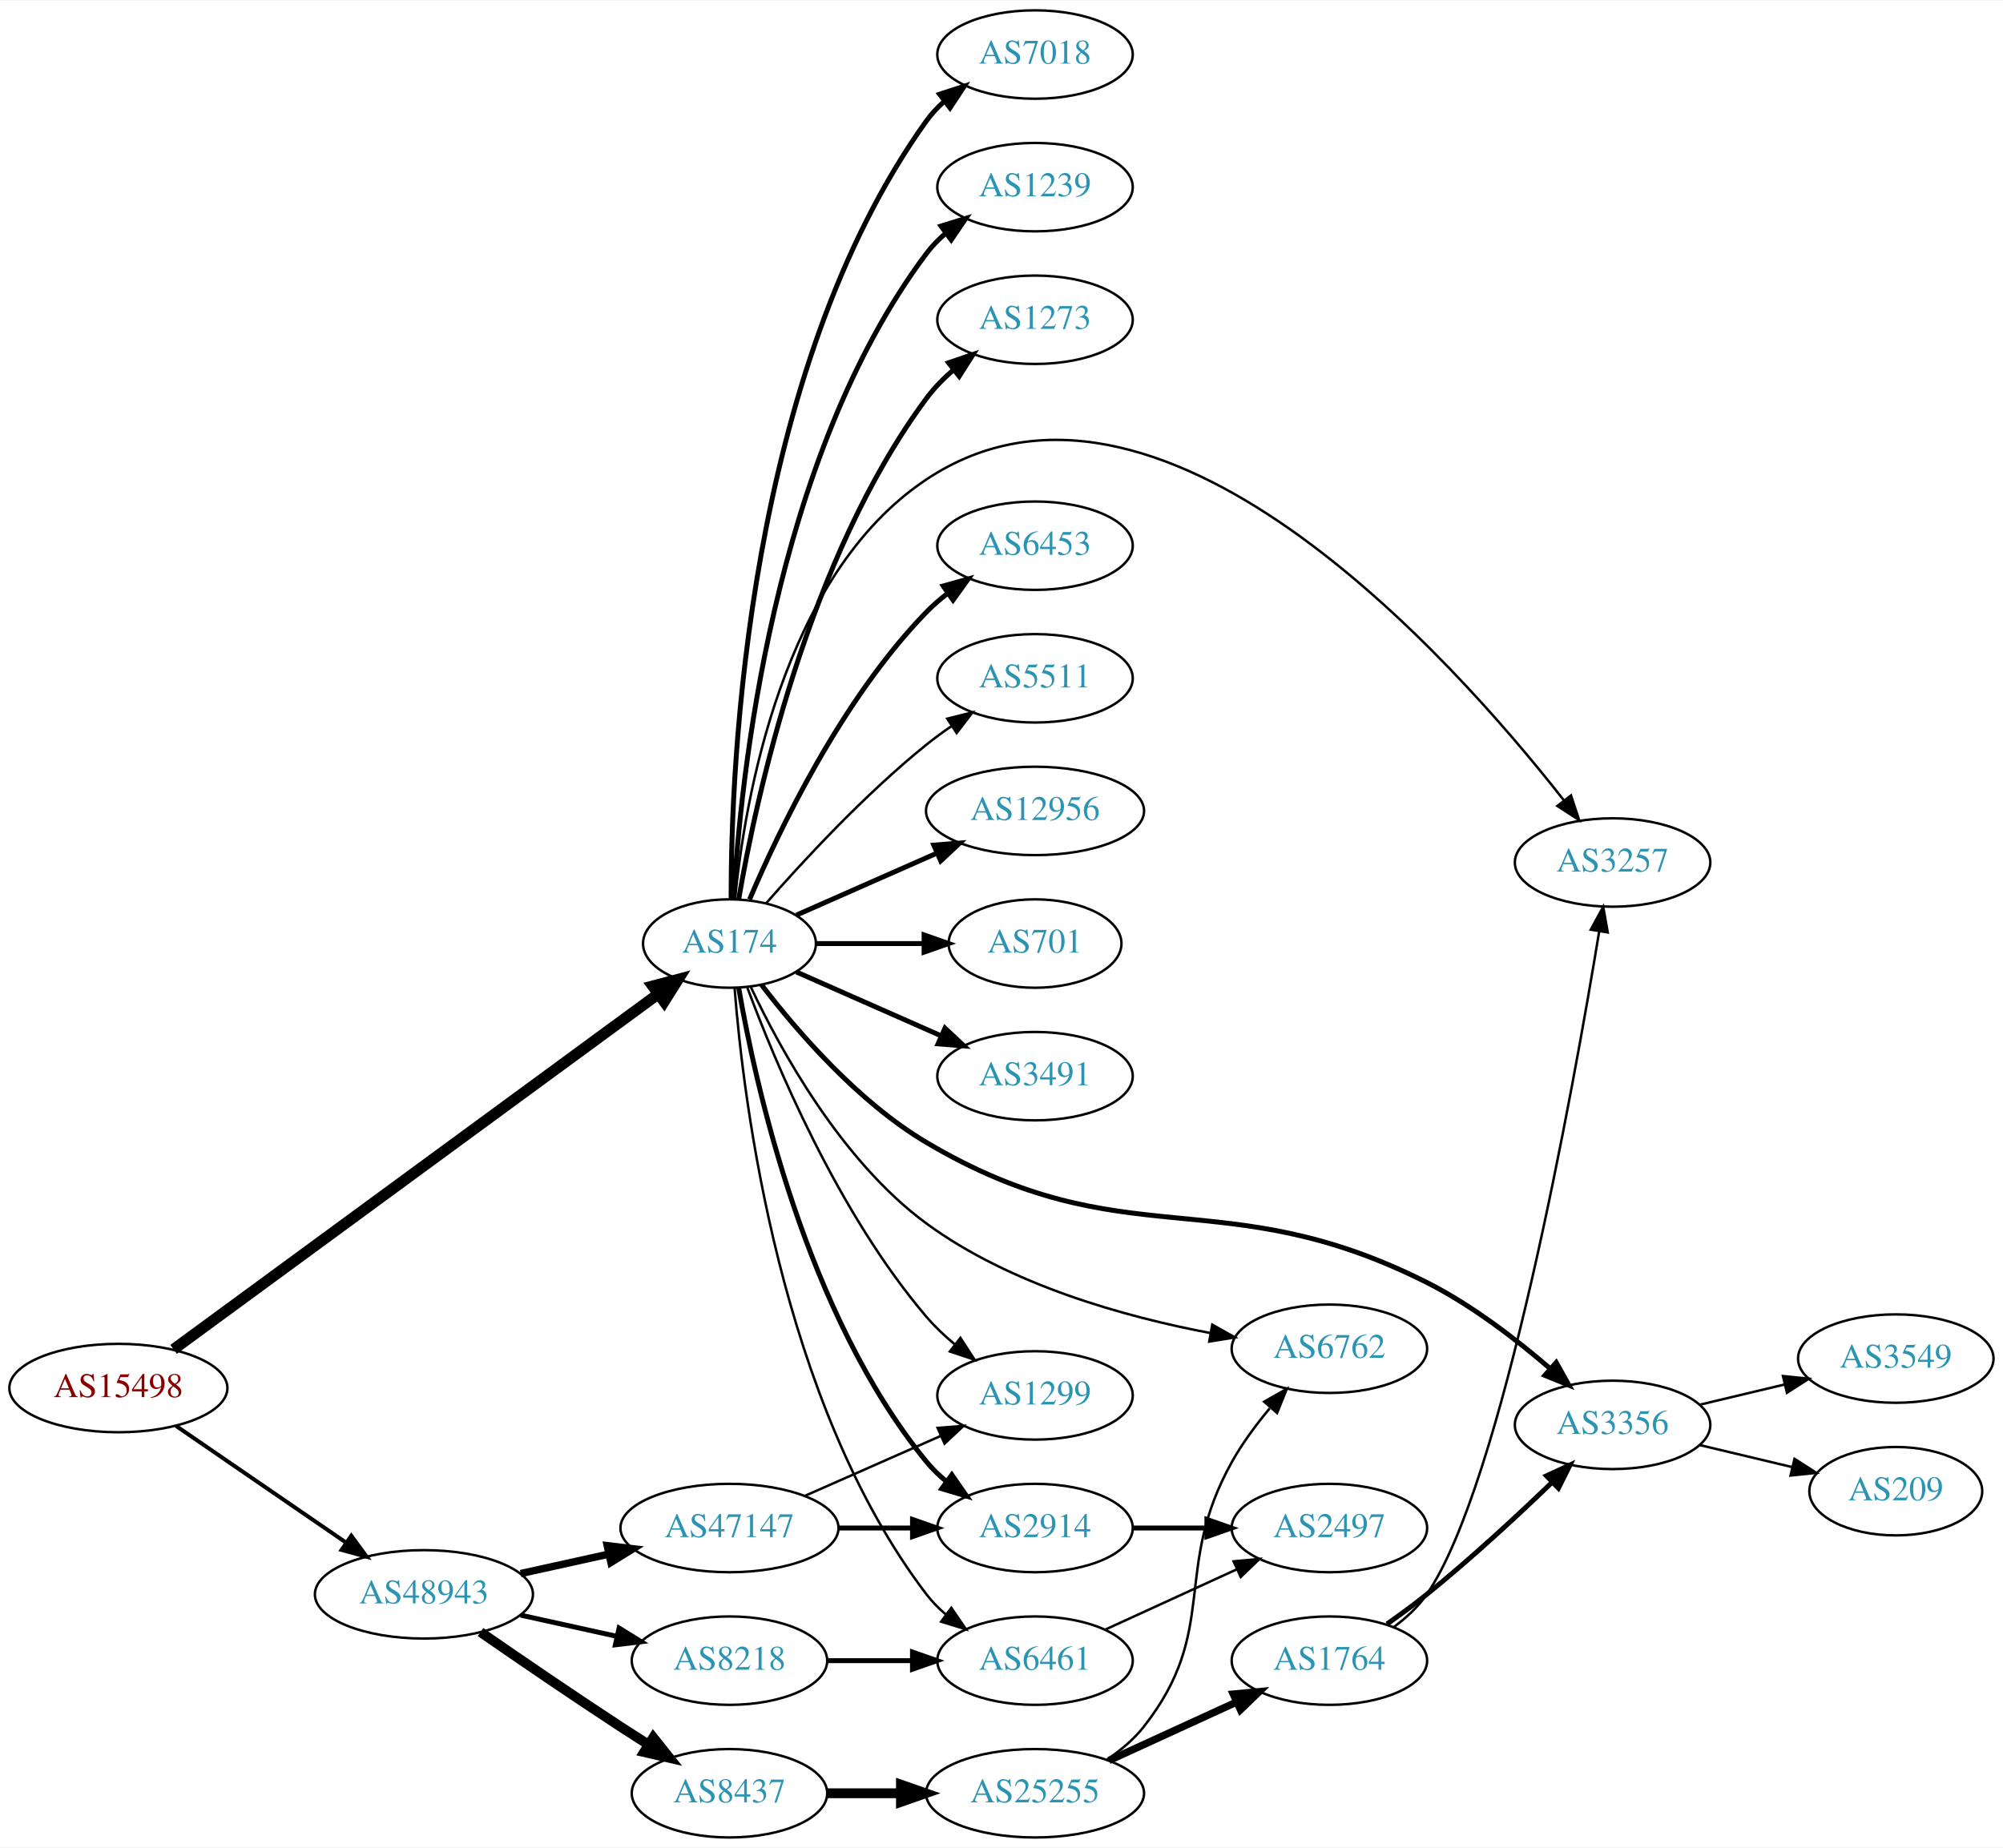
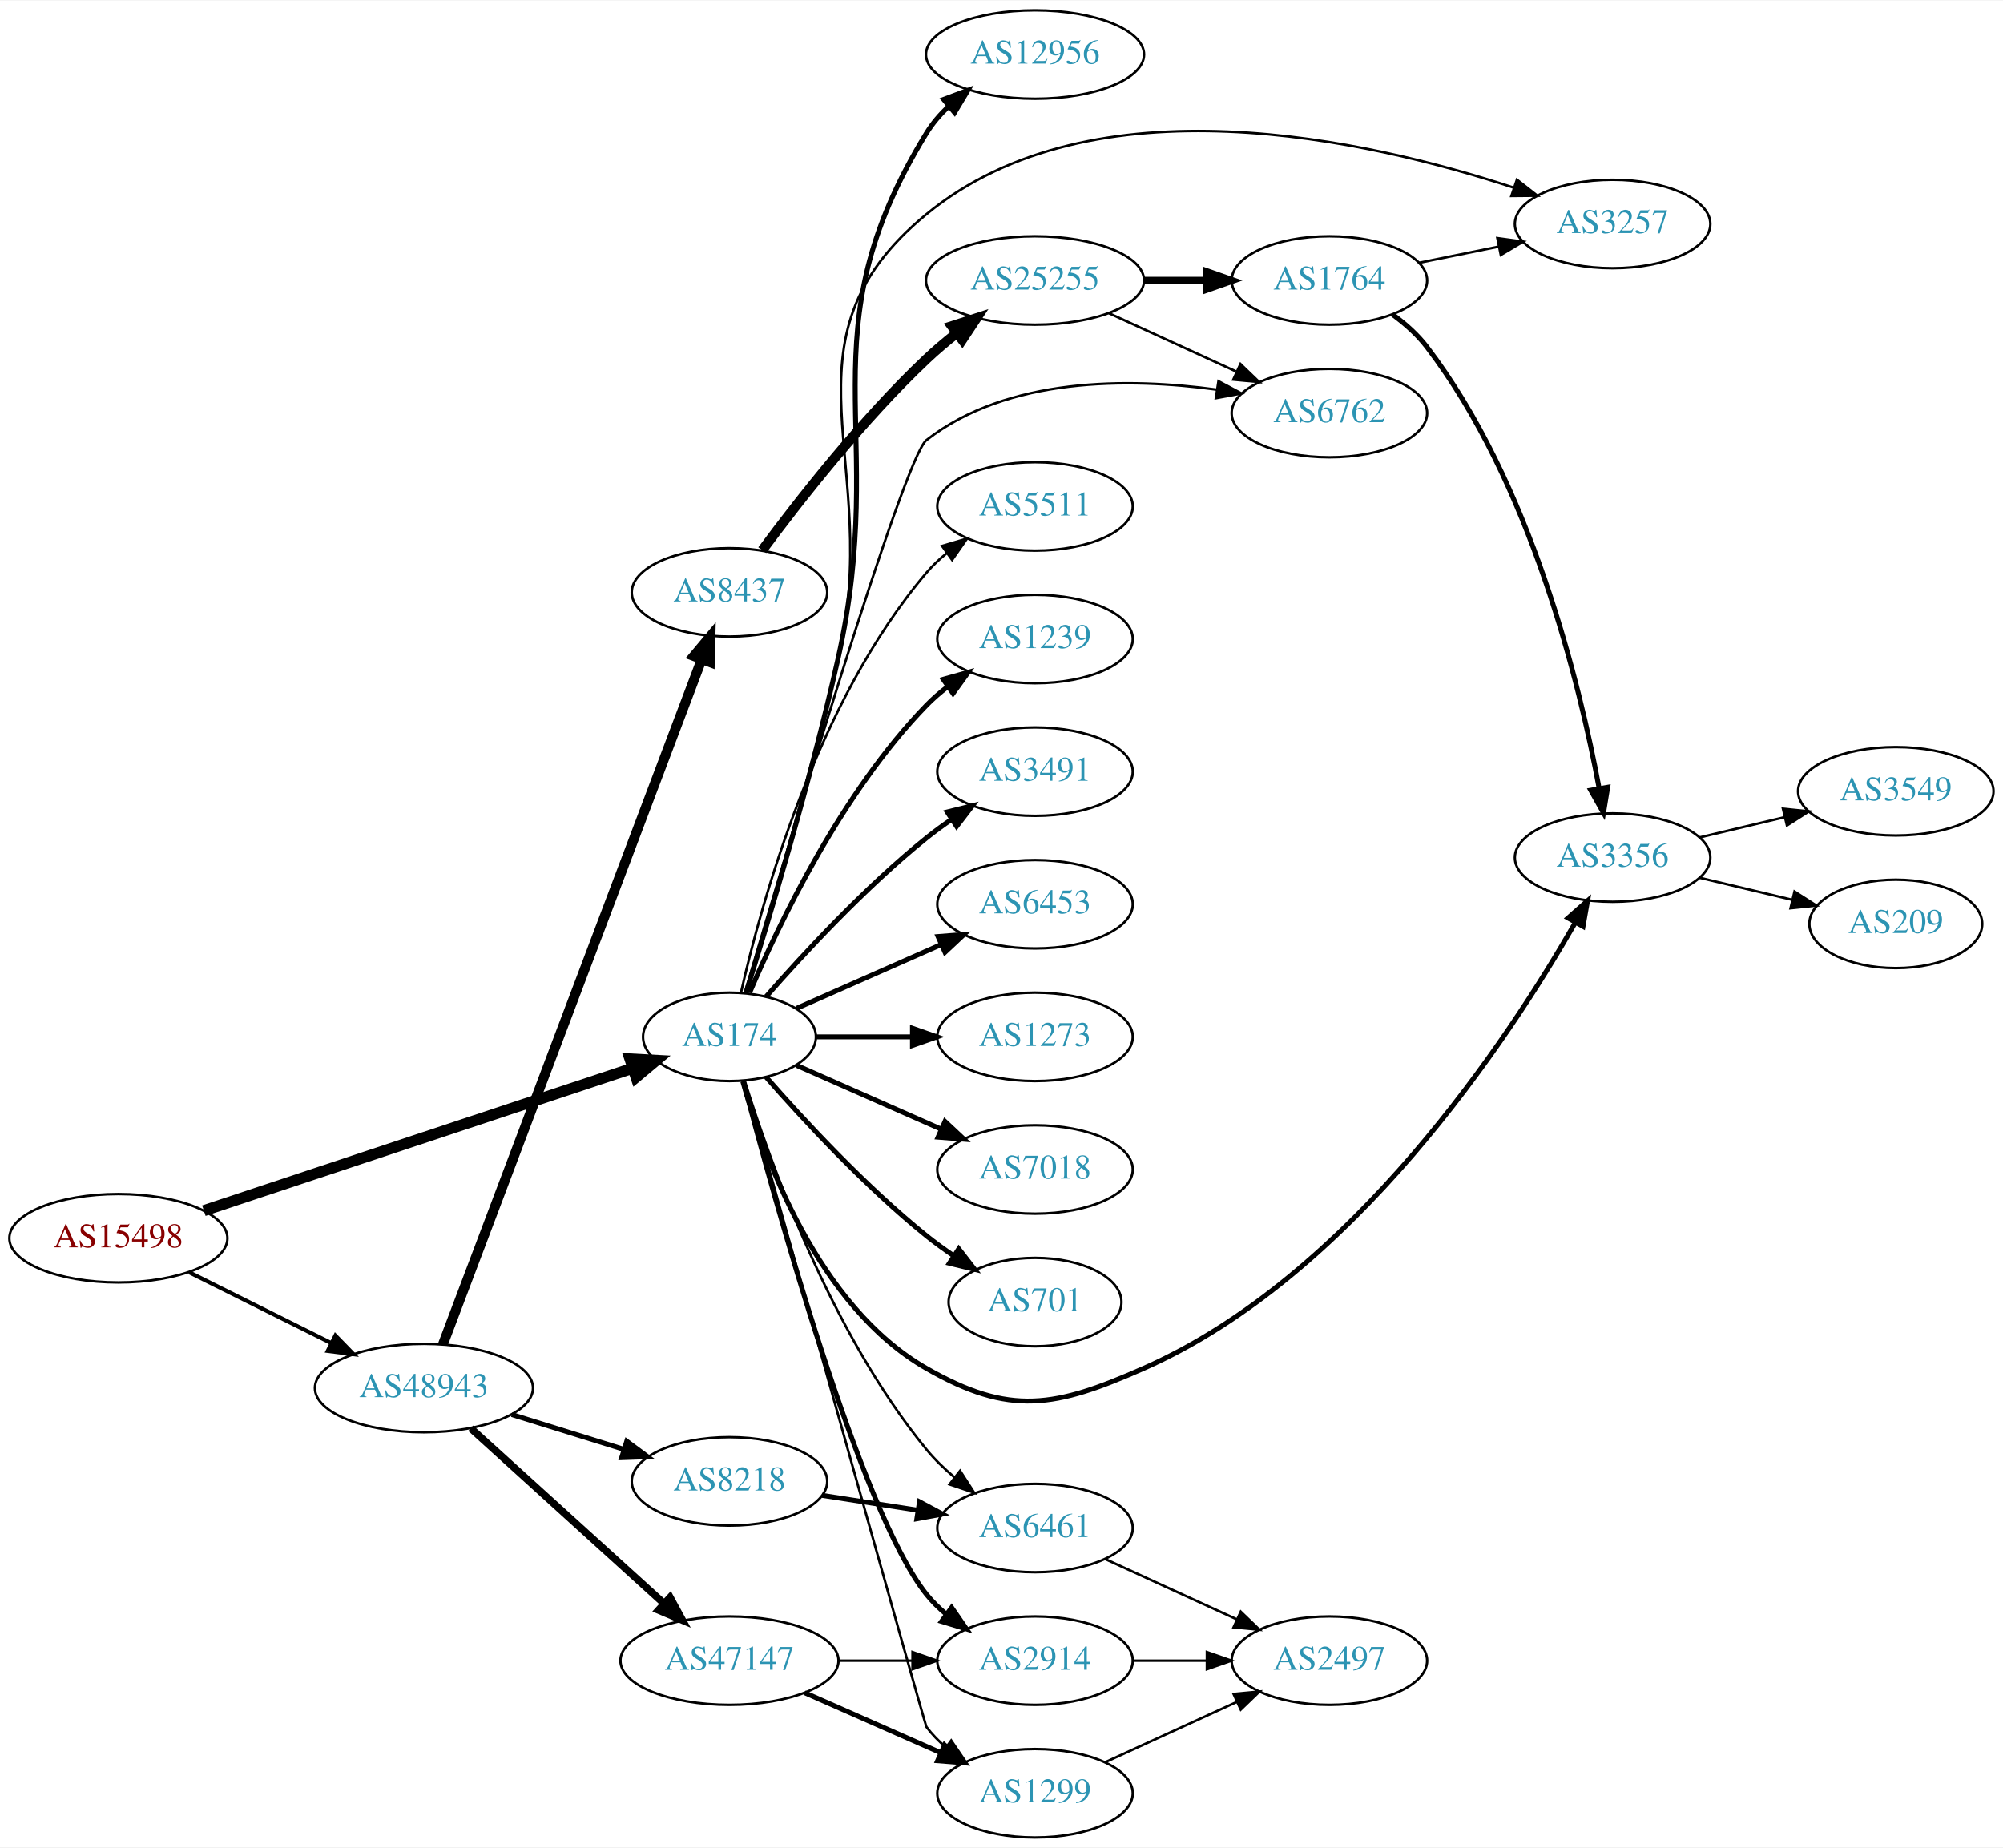
<svg xmlns="http://www.w3.org/2000/svg" xmlns:xlink="http://www.w3.org/1999/xlink" width="815pt" height="752pt" viewBox="0.00 0.00 815.45 752.00">
  <g id="graph0" class="graph" transform="scale(1 1) rotate(0) translate(4 748)">
    <polygon fill="white" stroke="none" points="-4,4 -4,-748 811.448,-748 811.448,4 -4,4" />
    <g id="node1" class="node">
      <g id="a_node1">
        <a xlink:href="/asn/15498" xlink:title="AS15498 ~ RTCnow Streaming Services GmbH [AT]">
-           <ellipse fill="#ffffff" stroke="black" cx="44.196" cy="-183" rx="44.393" ry="18" />
-           <text text-anchor="middle" x="44.196" y="-179.3" font-family="Times,serif" font-size="14.00" fill="#880000">AS15498</text>
+           <ellipse fill="#ffffff" stroke="black" cx="44.196" cy="-244" rx="44.393" ry="18" />
+           <text text-anchor="middle" x="44.196" y="-240.3" font-family="Times,serif" font-size="14.00" fill="#880000">AS15498</text>
        </a>
      </g>
    </g>
    <g id="node2" class="node">
      <g id="a_node2">
        <a xlink:href="/asn/174" xlink:title="AS174 ~ Cogent Communications [US]">
-           <ellipse fill="#ffffff" stroke="black" cx="292.98" cy="-364" rx="35.194" ry="18" />
-           <text text-anchor="middle" x="292.98" y="-360.3" font-family="Times,serif" font-size="14.00" fill="#2c94b3">AS174</text>
+           <ellipse fill="#ffffff" stroke="black" cx="292.98" cy="-326" rx="35.194" ry="18" />
+           <text text-anchor="middle" x="292.98" y="-322.3" font-family="Times,serif" font-size="14.00" fill="#2c94b3">AS174</text>
        </a>
      </g>
    </g>
    <g id="edge1" class="edge">
-       <path fill="none" stroke="black" stroke-width="4.5" d="M66.665,-198.746C111.339,-231.512 214.274,-307.008 264.037,-343.506" />
-       <polygon fill="black" stroke="black" stroke-width="4.5" points="261.726,-346.694 272.119,-349.433 266.384,-340.343 261.726,-346.694" />
+       <path fill="none" stroke="black" stroke-width="4.5" d="M78.993,-255.23C124.592,-270.381 205.61,-297.301 253.499,-313.213" />
+       <polygon fill="black" stroke="black" stroke-width="4.5" points="252.459,-317.017 263.19,-316.434 254.942,-309.544 252.459,-317.017" />
    </g>
    <g id="node3" class="node">
      <g id="a_node3">
        <a xlink:href="/asn/48943" xlink:title="AS48943 ~ KAPPER NETWORK-COMMUNICATIONS GmbH [AT]">
-           <ellipse fill="#ffffff" stroke="black" cx="168.588" cy="-99" rx="44.393" ry="18" />
-           <text text-anchor="middle" x="168.588" y="-95.3" font-family="Times,serif" font-size="14.00" fill="#2c94b3">AS48943</text>
+           <ellipse fill="#ffffff" stroke="black" cx="168.588" cy="-183" rx="44.393" ry="18" />
+           <text text-anchor="middle" x="168.588" y="-179.3" font-family="Times,serif" font-size="14.00" fill="#2c94b3">AS48943</text>
        </a>
      </g>
    </g>
    <g id="edge2" class="edge">
-       <path fill="none" stroke="black" stroke-width="1.62" d="M67.645,-167.593C87.054,-154.272 115.297,-134.888 136.813,-120.122" />
-       <polygon fill="black" stroke="black" stroke-width="1.62" points="139.018,-122.854 145.282,-114.309 135.056,-117.082 139.018,-122.854" />
+       <path fill="none" stroke="black" stroke-width="1.62" d="M72.969,-230.158C90.104,-221.618 112.282,-210.564 130.86,-201.305" />
+       <polygon fill="black" stroke="black" stroke-width="1.62" points="132.537,-204.38 139.925,-196.787 129.414,-198.115 132.537,-204.38" />
    </g>
    <g id="node4" class="node">
      <g id="a_node4">
-         <a xlink:href="/asn/7018" xlink:title="AS7018 ~ AT&amp;T Services, Inc. [US]">
-           <ellipse fill="#ffffff" stroke="black" cx="417.373" cy="-726" rx="39.794" ry="18" />
-           <text text-anchor="middle" x="417.373" y="-722.3" font-family="Times,serif" font-size="14.00" fill="#2c94b3">AS7018</text>
+         <a xlink:href="/asn/5511" xlink:title="AS5511 ~ Orange S.A. [FR]">
+           <ellipse fill="#ffffff" stroke="black" cx="417.373" cy="-542" rx="39.794" ry="18" />
+           <text text-anchor="middle" x="417.373" y="-538.3" font-family="Times,serif" font-size="14.00" fill="#2c94b3">AS5511</text>
        </a>
      </g>
    </g>
    <g id="edge3" class="edge">
-       <path fill="none" stroke="black" stroke-width="2" d="M293.648,-382.298C293.569,-436.16 299.862,-596.771 373.176,-699 375.187,-701.803 377.587,-704.378 380.211,-706.731" />
-       <polygon fill="black" stroke="black" stroke-width="2" points="378.52,-709.842 388.594,-713.122 382.764,-704.276 378.52,-709.842" />
+       <path fill="none" stroke="black" d="M297.674,-344.075C305.814,-380.148 328.247,-462.14 373.176,-515 375.611,-517.864 378.427,-520.521 381.432,-522.961" />
+       <polygon fill="black" stroke="black" points="379.531,-525.905 389.692,-528.906 383.62,-520.224 379.531,-525.905" />
    </g>
    <g id="node5" class="node">
      <g id="a_node5">
        <a xlink:href="/asn/1239" xlink:title="AS1239 ~ Sprint [US]">
-           <ellipse fill="#ffffff" stroke="black" cx="417.373" cy="-672" rx="39.794" ry="18" />
-           <text text-anchor="middle" x="417.373" y="-668.3" font-family="Times,serif" font-size="14.00" fill="#2c94b3">AS1239</text>
+           <ellipse fill="#ffffff" stroke="black" cx="417.373" cy="-488" rx="39.794" ry="18" />
+           <text text-anchor="middle" x="417.373" y="-484.3" font-family="Times,serif" font-size="14.00" fill="#2c94b3">AS1239</text>
        </a>
      </g>
    </g>
    <g id="edge4" class="edge">
-       <path fill="none" stroke="black" stroke-width="2" d="M294.675,-382.063C297.363,-429.78 310.383,-561.264 373.176,-645 375.431,-648.007 378.128,-650.76 381.058,-653.26" />
-       <polygon fill="black" stroke="black" stroke-width="2" points="379.092,-656.159 389.214,-659.288 383.253,-650.53 379.092,-656.159" />
+       <path fill="none" stroke="black" stroke-width="2" d="M301.171,-343.975C312.938,-371.682 338.512,-425.348 373.176,-461 375.797,-463.695 378.737,-466.239 381.82,-468.608" />
+       <polygon fill="black" stroke="black" stroke-width="2" points="379.986,-471.597 390.189,-474.455 383.995,-465.859 379.986,-471.597" />
    </g>
    <g id="node6" class="node">
      <g id="a_node6">
-         <a xlink:href="/asn/1273" xlink:title="AS1273 ~ RIPE Network Coordination Centre [NL]">
-           <ellipse fill="#ffffff" stroke="black" cx="417.373" cy="-618" rx="39.794" ry="18" />
-           <text text-anchor="middle" x="417.373" y="-614.3" font-family="Times,serif" font-size="14.00" fill="#2c94b3">AS1273</text>
+         <a xlink:href="/asn/3491" xlink:title="AS3491 ~ PCCW Global, Inc. [US]">
+           <ellipse fill="#ffffff" stroke="black" cx="417.373" cy="-434" rx="39.794" ry="18" />
+           <text text-anchor="middle" x="417.373" y="-430.3" font-family="Times,serif" font-size="14.00" fill="#2c94b3">AS3491</text>
        </a>
      </g>
    </g>
    <g id="edge5" class="edge">
-       <path fill="none" stroke="black" stroke-width="2" d="M296.746,-382.084C303.62,-422.231 324.559,-520.419 373.176,-586 376.292,-590.203 380.115,-594.1 384.186,-597.623" />
-       <polygon fill="black" stroke="black" stroke-width="2" points="382.174,-600.493 392.199,-603.92 386.499,-594.989 382.174,-600.493" />
+       <path fill="none" stroke="black" stroke-width="2" d="M307.854,-342.345C322.924,-359.559 348.202,-386.901 373.176,-407 376.432,-409.62 379.957,-412.192 383.542,-414.646" />
+       <polygon fill="black" stroke="black" stroke-width="2" points="381.629,-417.577 391.914,-420.121 385.46,-411.719 381.629,-417.577" />
    </g>
    <g id="node7" class="node">
      <g id="a_node7">
        <a xlink:href="/asn/6453" xlink:title="AS6453 ~ TATA COMMUNICATIONS (AMERICA) INC [US]">
-           <ellipse fill="#ffffff" stroke="black" cx="417.373" cy="-526" rx="39.794" ry="18" />
-           <text text-anchor="middle" x="417.373" y="-522.3" font-family="Times,serif" font-size="14.00" fill="#2c94b3">AS6453</text>
+           <ellipse fill="#ffffff" stroke="black" cx="417.373" cy="-380" rx="39.794" ry="18" />
+           <text text-anchor="middle" x="417.373" y="-376.3" font-family="Times,serif" font-size="14.00" fill="#2c94b3">AS6453</text>
        </a>
      </g>
    </g>
    <g id="edge6" class="edge">
-       <path fill="none" stroke="black" stroke-width="2" d="M301.171,-381.975C312.938,-409.682 338.512,-463.348 373.176,-499 375.797,-501.695 378.737,-504.239 381.82,-506.608" />
-       <polygon fill="black" stroke="black" stroke-width="2" points="379.986,-509.597 390.189,-512.455 383.995,-503.859 379.986,-509.597" />
+       <path fill="none" stroke="black" stroke-width="2" d="M320.237,-337.584C337.422,-345.167 360.135,-355.188 379.17,-363.586" />
+       <polygon fill="black" stroke="black" stroke-width="2" points="377.896,-366.849 388.458,-367.684 380.721,-360.445 377.896,-366.849" />
    </g>
    <g id="node8" class="node">
      <g id="a_node8">
-         <a xlink:href="/asn/5511" xlink:title="AS5511 ~ Orange S.A. [FR]">
-           <ellipse fill="#ffffff" stroke="black" cx="417.373" cy="-472" rx="39.794" ry="18" />
-           <text text-anchor="middle" x="417.373" y="-468.3" font-family="Times,serif" font-size="14.00" fill="#2c94b3">AS5511</text>
+         <a xlink:href="/asn/1273" xlink:title="AS1273 ~ RIPE Network Coordination Centre [NL]">
+           <ellipse fill="#ffffff" stroke="black" cx="417.373" cy="-326" rx="39.794" ry="18" />
+           <text text-anchor="middle" x="417.373" y="-322.3" font-family="Times,serif" font-size="14.00" fill="#2c94b3">AS1273</text>
        </a>
      </g>
    </g>
    <g id="edge7" class="edge">
-       <path fill="none" stroke="black" d="M307.854,-380.345C322.924,-397.559 348.202,-424.901 373.176,-445 376.432,-447.62 379.957,-450.192 383.542,-452.646" />
-       <polygon fill="black" stroke="black" points="381.629,-455.577 391.914,-458.121 385.46,-449.719 381.629,-455.577" />
+       <path fill="none" stroke="black" stroke-width="2" d="M328.399,-326C340.45,-326 354.226,-326 367.244,-326" />
+       <polygon fill="black" stroke="black" stroke-width="2" points="367.474,-329.5 377.473,-326 367.473,-322.5 367.474,-329.5" />
    </g>
    <g id="node9" class="node">
      <g id="a_node9">
-         <a xlink:href="/asn/12956" xlink:title="AS12956 ~ TELXIUS [ES]">
-           <ellipse fill="#ffffff" stroke="black" cx="417.373" cy="-418" rx="44.393" ry="18" />
-           <text text-anchor="middle" x="417.373" y="-414.3" font-family="Times,serif" font-size="14.00" fill="#2c94b3">AS12956</text>
+         <a xlink:href="/asn/7018" xlink:title="AS7018 ~ AT&amp;T Services, Inc. [US]">
+           <ellipse fill="#ffffff" stroke="black" cx="417.373" cy="-272" rx="39.794" ry="18" />
+           <text text-anchor="middle" x="417.373" y="-268.3" font-family="Times,serif" font-size="14.00" fill="#2c94b3">AS7018</text>
        </a>
      </g>
    </g>
    <g id="edge8" class="edge">
-       <path fill="none" stroke="black" stroke-width="2" d="M320.237,-375.584C336.941,-382.954 358.869,-392.629 377.564,-400.877" />
-       <polygon fill="black" stroke="black" stroke-width="2" points="376.16,-404.083 386.722,-404.918 378.985,-397.679 376.16,-404.083" />
+       <path fill="none" stroke="black" stroke-width="2" d="M320.237,-314.416C337.422,-306.833 360.135,-296.812 379.17,-288.414" />
+       <polygon fill="black" stroke="black" stroke-width="2" points="380.721,-291.555 388.458,-284.316 377.896,-285.151 380.721,-291.555" />
    </g>
    <g id="node10" class="node">
      <g id="a_node10">
        <a xlink:href="/asn/701" xlink:title="AS701 ~ UUNET [US]">
-           <ellipse fill="#ffffff" stroke="black" cx="417.373" cy="-364" rx="35.194" ry="18" />
-           <text text-anchor="middle" x="417.373" y="-360.3" font-family="Times,serif" font-size="14.00" fill="#2c94b3">AS701</text>
+           <ellipse fill="#ffffff" stroke="black" cx="417.373" cy="-218" rx="35.194" ry="18" />
+           <text text-anchor="middle" x="417.373" y="-214.3" font-family="Times,serif" font-size="14.00" fill="#2c94b3">AS701</text>
        </a>
      </g>
    </g>
    <g id="edge9" class="edge">
-       <path fill="none" stroke="black" stroke-width="2" d="M328.399,-364C341.94,-364 357.66,-364 372.034,-364" />
-       <polygon fill="black" stroke="black" stroke-width="2" points="372.212,-367.5 382.212,-364 372.212,-360.5 372.212,-367.5" />
+       <path fill="none" stroke="black" stroke-width="2" d="M307.854,-309.655C322.924,-292.441 348.202,-265.099 373.176,-245 376.682,-242.179 380.5,-239.413 384.368,-236.792" />
+       <polygon fill="black" stroke="black" stroke-width="2" points="386.325,-239.694 392.813,-231.318 382.518,-233.82 386.325,-239.694" />
    </g>
    <g id="node11" class="node">
      <g id="a_node11">
-         <a xlink:href="/asn/3491" xlink:title="AS3491 ~ PCCW Global, Inc. [US]">
-           <ellipse fill="#ffffff" stroke="black" cx="417.373" cy="-310" rx="39.794" ry="18" />
-           <text text-anchor="middle" x="417.373" y="-306.3" font-family="Times,serif" font-size="14.00" fill="#2c94b3">AS3491</text>
+         <a xlink:href="/asn/12956" xlink:title="AS12956 ~ TELXIUS [ES]">
+           <ellipse fill="#ffffff" stroke="black" cx="417.373" cy="-726" rx="44.393" ry="18" />
+           <text text-anchor="middle" x="417.373" y="-722.3" font-family="Times,serif" font-size="14.00" fill="#2c94b3">AS12956</text>
        </a>
      </g>
    </g>
    <g id="edge10" class="edge">
-       <path fill="none" stroke="black" stroke-width="2" d="M320.237,-352.416C337.422,-344.833 360.135,-334.812 379.17,-326.414" />
-       <polygon fill="black" stroke="black" stroke-width="2" points="380.721,-329.555 388.458,-322.316 377.896,-323.151 380.721,-329.555" />
+       <path fill="none" stroke="black" stroke-width="2" d="M299.662,-343.861C308.588,-372.397 326.023,-430.139 337.176,-480 358.23,-574.122 322.77,-611.773 373.176,-694 375.602,-697.956 378.714,-701.582 382.155,-704.858" />
+       <polygon fill="black" stroke="black" stroke-width="2" points="380.153,-707.745 390.075,-711.46 384.635,-702.369 380.153,-707.745" />
    </g>
    <g id="node12" class="node">
      <g id="a_node12">
-         <a xlink:href="/asn/3356" xlink:title="AS3356 ~ Level 3 Parent, LLC [US]">
-           <ellipse fill="#ffffff" stroke="black" cx="652.508" cy="-168" rx="39.794" ry="18" />
-           <text text-anchor="middle" x="652.508" y="-164.3" font-family="Times,serif" font-size="14.00" fill="#2c94b3">AS3356</text>
+         <a xlink:href="/asn/6762" xlink:title="AS6762 ~ TELECOM ITALIA SPARKLE S.p.A. [IT]">
+           <ellipse fill="#ffffff" stroke="black" cx="537.215" cy="-580" rx="39.794" ry="18" />
+           <text text-anchor="middle" x="537.215" y="-576.3" font-family="Times,serif" font-size="14.00" fill="#2c94b3">AS6762</text>
        </a>
      </g>
    </g>
    <g id="edge11" class="edge">
-       <path fill="none" stroke="black" stroke-width="2" d="M306.048,-347.175C320.126,-328.757 345.087,-299.638 373.176,-283 454.057,-235.092 492.91,-268.297 576.862,-226 595.117,-216.802 613.279,-202.825 627.117,-190.896" />
-       <polygon fill="black" stroke="black" stroke-width="2" points="629.56,-193.407 634.733,-184.161 624.923,-188.164 629.56,-193.407" />
+       <path fill="none" stroke="black" d="M299.258,-344.037C315.448,-399.105 363.877,-561.759 373.176,-569 406.284,-594.777 455.555,-594.441 491.263,-589.561" />
+       <polygon fill="black" stroke="black" points="492.059,-592.98 501.413,-588.004 490.997,-586.061 492.059,-592.98" />
    </g>
    <g id="node13" class="node">
      <g id="a_node13">
        <a xlink:href="/asn/2914" xlink:title="AS2914 ~ NTT America, Inc. [US]">
-           <ellipse fill="#ffffff" stroke="black" cx="417.373" cy="-126" rx="39.794" ry="18" />
-           <text text-anchor="middle" x="417.373" y="-122.3" font-family="Times,serif" font-size="14.00" fill="#2c94b3">AS2914</text>
+           <ellipse fill="#ffffff" stroke="black" cx="417.373" cy="-72" rx="39.794" ry="18" />
+           <text text-anchor="middle" x="417.373" y="-68.3" font-family="Times,serif" font-size="14.00" fill="#2c94b3">AS2914</text>
        </a>
      </g>
    </g>
    <g id="edge12" class="edge">
-       <path fill="none" stroke="black" stroke-width="2" d="M296.729,-345.946C303.471,-306.865 324.002,-213.117 373.176,-153 375.556,-150.091 378.336,-147.403 381.318,-144.944" />
-       <polygon fill="black" stroke="black" stroke-width="2" points="383.509,-147.679 389.547,-138.973 379.398,-142.013 383.509,-147.679" />
+       <path fill="none" stroke="black" stroke-width="2" d="M298.611,-307.944C311.076,-260.34 346.217,-132.756 373.176,-99 375.522,-96.063 378.279,-93.357 381.247,-90.886" />
+       <polygon fill="black" stroke="black" stroke-width="2" points="383.439,-93.62 389.456,-84.899 379.314,-87.964 383.439,-93.62" />
    </g>
    <g id="node14" class="node">
      <g id="a_node14">
-         <a xlink:href="/asn/6762" xlink:title="AS6762 ~ TELECOM ITALIA SPARKLE S.p.A. [IT]">
-           <ellipse fill="#ffffff" stroke="black" cx="537.215" cy="-199" rx="39.794" ry="18" />
-           <text text-anchor="middle" x="537.215" y="-195.3" font-family="Times,serif" font-size="14.00" fill="#2c94b3">AS6762</text>
+         <a xlink:href="/asn/6461" xlink:title="AS6461 ~ Zayo Bandwidth [US]">
+           <ellipse fill="#ffffff" stroke="black" cx="417.373" cy="-126" rx="39.794" ry="18" />
+           <text text-anchor="middle" x="417.373" y="-122.3" font-family="Times,serif" font-size="14.00" fill="#2c94b3">AS6461</text>
        </a>
      </g>
    </g>
    <g id="edge13" class="edge">
-       <path fill="none" stroke="black" d="M301.728,-346.193C313.541,-321.095 338.407,-275.532 373.176,-250 407.335,-224.916 454.158,-211.945 488.864,-205.38" />
-       <polygon fill="black" stroke="black" points="489.532,-208.816 498.764,-203.617 488.305,-201.924 489.532,-208.816" />
+       <path fill="none" stroke="black" d="M299.151,-308.218C309.26,-275.701 334.123,-205.622 373.176,-158 376.494,-153.954 380.431,-150.146 384.555,-146.665" />
+       <polygon fill="black" stroke="black" points="386.865,-149.302 392.607,-140.398 382.566,-143.778 386.865,-149.302" />
    </g>
    <g id="node15" class="node">
      <g id="a_node15">
-         <a xlink:href="/asn/1299" xlink:title="AS1299 ~ Telia Carrier [EU]">
-           <ellipse fill="#ffffff" stroke="black" cx="417.373" cy="-180" rx="39.794" ry="18" />
-           <text text-anchor="middle" x="417.373" y="-176.3" font-family="Times,serif" font-size="14.00" fill="#2c94b3">AS1299</text>
+         <a xlink:href="/asn/3257" xlink:title="AS3257 ~ GTT [DE]">
+           <ellipse fill="#ffffff" stroke="black" cx="652.508" cy="-657" rx="39.794" ry="18" />
+           <text text-anchor="middle" x="652.508" y="-653.3" font-family="Times,serif" font-size="14.00" fill="#2c94b3">AS3257</text>
        </a>
      </g>
    </g>
    <g id="edge14" class="edge">
-       <path fill="none" stroke="black" d="M300.264,-346.048C311.44,-315.915 337.043,-254.315 373.176,-212 376.574,-208.021 380.555,-204.25 384.702,-200.787" />
-       <polygon fill="black" stroke="black" points="387.01,-203.426 392.768,-194.533 382.72,-197.894 387.01,-203.426" />
+       <path fill="none" stroke="black" d="M299.487,-343.901C308.172,-372.493 325.285,-430.31 337.176,-480 356.266,-559.768 309.774,-608.966 373.176,-661 441.155,-716.79 553.127,-691.244 612.2,-671.805" />
+       <polygon fill="black" stroke="black" points="613.559,-675.04 621.902,-668.51 611.308,-668.412 613.559,-675.04" />
    </g>
    <g id="node16" class="node">
      <g id="a_node16">
-         <a xlink:href="/asn/3257" xlink:title="AS3257 ~ GTT [DE]">
-           <ellipse fill="#ffffff" stroke="black" cx="652.508" cy="-397" rx="39.794" ry="18" />
-           <text text-anchor="middle" x="652.508" y="-393.3" font-family="Times,serif" font-size="14.00" fill="#2c94b3">AS3257</text>
+         <a xlink:href="/asn/1299" xlink:title="AS1299 ~ Telia Carrier [EU]">
+           <ellipse fill="#ffffff" stroke="black" cx="417.373" cy="-18" rx="39.794" ry="18" />
+           <text text-anchor="middle" x="417.373" y="-14.3" font-family="Times,serif" font-size="14.00" fill="#2c94b3">AS1299</text>
        </a>
      </g>
    </g>
    <g id="edge15" class="edge">
-       <path fill="none" stroke="black" d="M295.244,-382.105C299.071,-421.333 314.23,-513.788 373.176,-553 466.81,-615.286 586.977,-480.675 632.708,-422.286" />
-       <polygon fill="black" stroke="black" points="635.565,-424.312 638.903,-414.257 630.023,-420.036 635.565,-424.312" />
+       <path fill="none" stroke="black" d="M299.018,-308.044C316.376,-246.187 372.662,-45.686 373.176,-45 375.431,-41.993 378.128,-39.24 381.058,-36.74" />
+       <polygon fill="black" stroke="black" points="383.253,-39.47 389.214,-30.712 379.092,-33.841 383.253,-39.47" />
    </g>
    <g id="node17" class="node">
      <g id="a_node17">
-         <a xlink:href="/asn/6461" xlink:title="AS6461 ~ Zayo Bandwidth [US]">
-           <ellipse fill="#ffffff" stroke="black" cx="417.373" cy="-72" rx="39.794" ry="18" />
-           <text text-anchor="middle" x="417.373" y="-68.3" font-family="Times,serif" font-size="14.00" fill="#2c94b3">AS6461</text>
+         <a xlink:href="/asn/3356" xlink:title="AS3356 ~ Level 3 Parent, LLC [US]">
+           <ellipse fill="#ffffff" stroke="black" cx="652.508" cy="-399" rx="39.794" ry="18" />
+           <text text-anchor="middle" x="652.508" y="-395.3" font-family="Times,serif" font-size="14.00" fill="#2c94b3">AS3356</text>
        </a>
      </g>
    </g>
    <g id="edge16" class="edge">
-       <path fill="none" stroke="black" d="M295.053,-345.96C298.616,-300.124 313.504,-177.287 373.176,-99 375.455,-96.011 378.167,-93.27 381.107,-90.777" />
-       <polygon fill="black" stroke="black" points="383.301,-93.508 389.277,-84.759 379.149,-87.872 383.301,-93.508" />
+       <path fill="none" stroke="black" stroke-width="2" d="M298.392,-307.859C306.916,-277.294 328.847,-216.389 373.176,-191 407.267,-171.475 425.624,-175.147 461.569,-191 546.753,-228.57 610.286,-325.298 637.259,-372.415" />
+       <polygon fill="black" stroke="black" stroke-width="2" points="634.361,-374.404 642.308,-381.411 640.466,-370.978 634.361,-374.404" />
    </g>
    <g id="node18" class="node">
      <g id="a_node18">
-         <a xlink:href="/asn/47147" xlink:title="AS47147 ~ ANEXIA Internetdienstleistungs GmbH [AT]">
-           <ellipse fill="#ffffff" stroke="black" cx="292.98" cy="-126" rx="44.393" ry="18" />
-           <text text-anchor="middle" x="292.98" y="-122.3" font-family="Times,serif" font-size="14.00" fill="#2c94b3">AS47147</text>
+         <a xlink:href="/asn/8218" xlink:title="AS8218 ~ legacy Neotelecoms [FR]">
+           <ellipse fill="#ffffff" stroke="black" cx="292.98" cy="-145" rx="39.794" ry="18" />
+           <text text-anchor="middle" x="292.98" y="-141.3" font-family="Times,serif" font-size="14.00" fill="#2c94b3">AS8218</text>
        </a>
      </g>
    </g>
    <g id="edge17" class="edge">
-       <path fill="none" stroke="black" stroke-width="3" d="M207.978,-107.469C219.37,-109.982 231.993,-112.767 243.917,-115.397" />
-       <polygon fill="black" stroke="black" stroke-width="3" points="243.208,-118.825 253.727,-117.561 244.716,-111.989 243.208,-118.825" />
+       <path fill="none" stroke="black" stroke-width="2" d="M204.334,-172.212C218.459,-167.827 234.913,-162.718 249.725,-158.119" />
+       <polygon fill="black" stroke="black" stroke-width="2" points="251.156,-161.34 259.668,-155.032 249.08,-154.655 251.156,-161.34" />
    </g>
    <g id="node19" class="node">
      <g id="a_node19">
        <a xlink:href="/asn/8437" xlink:title="AS8437 ~ Hutchison Drei Austria GmbH [AT]">
-           <ellipse fill="#ffffff" stroke="black" cx="292.98" cy="-18" rx="39.794" ry="18" />
-           <text text-anchor="middle" x="292.98" y="-14.3" font-family="Times,serif" font-size="14.00" fill="#2c94b3">AS8437</text>
+           <ellipse fill="#ffffff" stroke="black" cx="292.98" cy="-507" rx="39.794" ry="18" />
+           <text text-anchor="middle" x="292.98" y="-503.3" font-family="Times,serif" font-size="14.00" fill="#2c94b3">AS8437</text>
        </a>
      </g>
    </g>
    <g id="edge18" class="edge">
-       <path fill="none" stroke="black" stroke-width="4" d="M191.619,-83.633C207.421,-72.695 229.278,-57.739 248.784,-45 252.366,-42.661 256.137,-40.241 259.897,-37.856" />
-       <polygon fill="black" stroke="black" stroke-width="4" points="261.959,-40.693 268.558,-32.404 258.23,-34.769 261.959,-40.693" />
+       <path fill="none" stroke="black" stroke-width="4" d="M176.343,-200.881C196.655,-254.651 257.276,-415.129 281.657,-479.67" />
+       <polygon fill="black" stroke="black" stroke-width="4" points="278.439,-481.056 285.247,-489.174 284.987,-478.582 278.439,-481.056" />
    </g>
    <g id="node20" class="node">
      <g id="a_node20">
-         <a xlink:href="/asn/8218" xlink:title="AS8218 ~ legacy Neotelecoms [FR]">
-           <ellipse fill="#ffffff" stroke="black" cx="292.98" cy="-72" rx="39.794" ry="18" />
-           <text text-anchor="middle" x="292.98" y="-68.3" font-family="Times,serif" font-size="14.00" fill="#2c94b3">AS8218</text>
+         <a xlink:href="/asn/47147" xlink:title="AS47147 ~ ANEXIA Internetdienstleistungs GmbH [AT]">
+           <ellipse fill="#ffffff" stroke="black" cx="292.98" cy="-72" rx="44.393" ry="18" />
+           <text text-anchor="middle" x="292.98" y="-68.3" font-family="Times,serif" font-size="14.00" fill="#2c94b3">AS47147</text>
        </a>
      </g>
    </g>
    <g id="edge19" class="edge">
-       <path fill="none" stroke="black" stroke-width="2" d="M207.978,-90.531C220.369,-87.798 234.216,-84.743 247.036,-81.915" />
-       <polygon fill="black" stroke="black" stroke-width="2" points="248.04,-85.278 257.051,-79.706 246.532,-78.442 248.04,-85.278" />
+       <path fill="none" stroke="black" stroke-width="3" d="M187.648,-166.622C208.438,-147.767 242.742,-116.655 266.304,-95.287" />
+       <polygon fill="black" stroke="black" stroke-width="3" points="268.791,-97.756 273.847,-88.446 264.088,-92.571 268.791,-97.756" />
+     </g>
+     <g id="node21" class="node">
+       <g id="a_node21">
+         <a xlink:href="/asn/2497" xlink:title="AS2497 ~ Internet Initiative Japan Inc. [JP]">
+           <ellipse fill="#ffffff" stroke="black" cx="537.215" cy="-72" rx="39.794" ry="18" />
+           <text text-anchor="middle" x="537.215" y="-68.3" font-family="Times,serif" font-size="14.00" fill="#2c94b3">AS2497</text>
+         </a>
+       </g>
+     </g>
+     <g id="edge32" class="edge">
+       <path fill="none" stroke="black" d="M457.285,-72C466.839,-72 477.188,-72 487.151,-72" />
+       <polygon fill="black" stroke="black" points="487.343,-75.5 497.343,-72 487.343,-68.5 487.343,-75.5" />
+     </g>
+     <g id="edge21" class="edge">
+       <path fill="none" stroke="black" d="M446.001,-113.339C461.958,-106.027 482.229,-96.739 499.512,-88.819" />
+       <polygon fill="black" stroke="black" points="501.126,-91.929 508.759,-84.581 498.21,-85.565 501.126,-91.929" />
+     </g>
+     <g id="edge31" class="edge">
+       <path fill="none" stroke="black" d="M446.001,-30.661C461.958,-37.973 482.229,-47.261 499.512,-55.181" />
+       <polygon fill="black" stroke="black" points="498.21,-58.435 508.759,-59.419 501.126,-52.071 498.21,-58.435" />
+     </g>
+     <g id="node24" class="node">
+       <g id="a_node24">
+         <a xlink:href="/asn/3549" xlink:title="AS3549 ~ Level 3 Parent, LLC [US]">
+           <ellipse fill="#ffffff" stroke="black" cx="767.801" cy="-426" rx="39.794" ry="18" />
+           <text text-anchor="middle" x="767.801" y="-422.3" font-family="Times,serif" font-size="14.00" fill="#2c94b3">AS3549</text>
+         </a>
+       </g>
+     </g>
+     <g id="edge27" class="edge">
+       <path fill="none" stroke="black" d="M688.115,-407.248C698.987,-409.838 711.141,-412.735 722.583,-415.462" />
+       <polygon fill="black" stroke="black" points="721.867,-418.889 732.406,-417.803 723.49,-412.08 721.867,-418.889" />
+     </g>
+     <g id="node25" class="node">
+       <g id="a_node25">
+         <a xlink:href="/asn/209" xlink:title="AS209 ~ CenturyLink Communications, LLC [US]">
+           <ellipse fill="#ffffff" stroke="black" cx="767.801" cy="-372" rx="35.194" ry="18" />
+           <text text-anchor="middle" x="767.801" y="-368.3" font-family="Times,serif" font-size="14.00" fill="#2c94b3">AS209</text>
+         </a>
+       </g>
+     </g>
+     <g id="edge28" class="edge">
+       <path fill="none" stroke="black" d="M688.115,-390.752C699.91,-387.942 713.214,-384.771 725.482,-381.847" />
+       <polygon fill="black" stroke="black" points="726.571,-385.186 735.487,-379.463 724.948,-378.376 726.571,-385.186" />
+     </g>
+     <g id="edge20" class="edge">
+       <path fill="none" stroke="black" stroke-width="2" d="M330.702,-139.299C342.925,-137.402 356.708,-135.262 369.588,-133.263" />
+       <polygon fill="black" stroke="black" stroke-width="2" points="370.332,-136.689 379.677,-131.697 369.258,-129.772 370.332,-136.689" />
+     </g>
+     <g id="node22" class="node">
+       <g id="a_node22">
+         <a xlink:href="/asn/25255" xlink:title="AS25255 ~ ==&gt; TELE2 AUSTRIA &lt;== [AT]">
+           <ellipse fill="#ffffff" stroke="black" cx="417.373" cy="-634" rx="44.393" ry="18" />
+           <text text-anchor="middle" x="417.373" y="-630.3" font-family="Times,serif" font-size="14.00" fill="#2c94b3">AS25255</text>
+         </a>
+       </g>
+     </g>
+     <g id="edge22" class="edge">
+       <path fill="none" stroke="black" stroke-width="4" d="M306.323,-524.18C321.037,-544.06 346.948,-577.234 373.176,-602 376.981,-605.592 381.19,-609.146 385.446,-612.505" />
+       <polygon fill="black" stroke="black" stroke-width="4" points="383.508,-615.428 393.589,-618.686 387.74,-609.852 383.508,-615.428" />
+     </g>
+     <g id="edge30" class="edge">
+       <path fill="none" stroke="black" d="M337.476,-72C347.165,-72 357.502,-72 367.394,-72" />
+       <polygon fill="black" stroke="black" points="367.497,-75.5 377.497,-72 367.497,-68.5 367.497,-75.5" />
+     </g>
+     <g id="edge29" class="edge">
+       <path fill="none" stroke="black" stroke-width="2" d="M323.608,-58.928C340.203,-51.606 361.062,-42.403 378.795,-34.579" />
+       <polygon fill="black" stroke="black" stroke-width="2" points="380.543,-37.634 388.279,-30.395 377.717,-31.23 380.543,-37.634" />
+     </g>
+     <g id="edge24" class="edge">
+       <path fill="none" stroke="black" d="M447.502,-620.652C463.113,-613.498 482.511,-604.609 499.183,-596.97" />
+       <polygon fill="black" stroke="black" points="501.002,-599.986 508.635,-592.638 498.086,-593.622 501.002,-599.986" />
    </g>
    <g id="node23" class="node">
      <g id="a_node23">
-         <a xlink:href="/asn/3549" xlink:title="AS3549 ~ Level 3 Parent, LLC [US]">
-           <ellipse fill="#ffffff" stroke="black" cx="767.801" cy="-195" rx="39.794" ry="18" />
-           <text text-anchor="middle" x="767.801" y="-191.3" font-family="Times,serif" font-size="14.00" fill="#2c94b3">AS3549</text>
-         </a>
-       </g>
-     </g>
-     <g id="edge27" class="edge">
-       <path fill="none" stroke="black" d="M688.115,-176.248C698.987,-178.838 711.141,-181.735 722.583,-184.462" />
-       <polygon fill="black" stroke="black" points="721.867,-187.889 732.406,-186.803 723.49,-181.08 721.867,-187.889" />
-     </g>
-     <g id="node24" class="node">
-       <g id="a_node24">
-         <a xlink:href="/asn/209" xlink:title="AS209 ~ CenturyLink Communications, LLC [US]">
-           <ellipse fill="#ffffff" stroke="black" cx="767.801" cy="-141" rx="35.194" ry="18" />
-           <text text-anchor="middle" x="767.801" y="-137.3" font-family="Times,serif" font-size="14.00" fill="#2c94b3">AS209</text>
-         </a>
-       </g>
-     </g>
-     <g id="edge28" class="edge">
-       <path fill="none" stroke="black" d="M688.115,-159.752C699.91,-156.942 713.214,-153.771 725.482,-150.847" />
-       <polygon fill="black" stroke="black" points="726.571,-154.186 735.487,-148.463 724.948,-147.376 726.571,-154.186" />
-     </g>
-     <g id="node25" class="node">
-       <g id="a_node25">
-         <a xlink:href="/asn/2497" xlink:title="AS2497 ~ Internet Initiative Japan Inc. [JP]">
-           <ellipse fill="#ffffff" stroke="black" cx="537.215" cy="-126" rx="39.794" ry="18" />
-           <text text-anchor="middle" x="537.215" y="-122.3" font-family="Times,serif" font-size="14.00" fill="#2c94b3">AS2497</text>
-         </a>
-       </g>
-     </g>
-     <g id="edge31" class="edge">
-       <path fill="none" stroke="black" stroke-width="2" d="M457.285,-126C466.839,-126 477.188,-126 487.151,-126" />
-       <polygon fill="black" stroke="black" stroke-width="2" points="487.343,-129.5 497.343,-126 487.343,-122.5 487.343,-129.5" />
-     </g>
-     <g id="edge30" class="edge">
-       <path fill="none" stroke="black" d="M446.001,-84.661C461.958,-91.973 482.229,-101.261 499.512,-109.181" />
-       <polygon fill="black" stroke="black" points="498.21,-112.435 508.759,-113.419 501.126,-106.071 498.21,-112.435" />
-     </g>
-     <g id="edge20" class="edge">
-       <path fill="none" stroke="black" stroke-width="2" d="M337.476,-126C347.165,-126 357.502,-126 367.394,-126" />
-       <polygon fill="black" stroke="black" stroke-width="2" points="367.497,-129.5 377.497,-126 367.497,-122.5 367.497,-129.5" />
-     </g>
-     <g id="edge21" class="edge">
-       <path fill="none" stroke="black" d="M323.608,-139.072C340.203,-146.393 361.062,-155.597 378.795,-163.421" />
-       <polygon fill="black" stroke="black" points="377.717,-166.77 388.279,-167.605 380.543,-160.366 377.717,-166.77" />
-     </g>
-     <g id="node21" class="node">
-       <g id="a_node21">
-         <a xlink:href="/asn/25255" xlink:title="AS25255 ~ ==&gt; TELE2 AUSTRIA &lt;== [AT]">
-           <ellipse fill="#ffffff" stroke="black" cx="417.373" cy="-18" rx="44.393" ry="18" />
-           <text text-anchor="middle" x="417.373" y="-14.3" font-family="Times,serif" font-size="14.00" fill="#2c94b3">AS25255</text>
-         </a>
-       </g>
-     </g>
-     <g id="edge22" class="edge">
-       <path fill="none" stroke="black" stroke-width="4" d="M332.706,-18C342.166,-18 352.458,-18 362.484,-18" />
-       <polygon fill="black" stroke="black" stroke-width="4" points="362.791,-21.5 372.791,-18 362.791,-14.5 362.791,-21.5" />
-     </g>
-     <g id="edge29" class="edge">
-       <path fill="none" stroke="black" stroke-width="2" d="M332.706,-72C343.644,-72 355.695,-72 367.161,-72" />
-       <polygon fill="black" stroke="black" stroke-width="2" points="367.479,-75.5 377.479,-72 367.479,-68.5 367.479,-75.5" />
+         <a xlink:href="/asn/1764" xlink:title="AS1764 ~ NEXTLAYER-AS [AT]">
+           <ellipse fill="#ffffff" stroke="black" cx="537.215" cy="-634" rx="39.794" ry="18" />
+           <text text-anchor="middle" x="537.215" y="-630.3" font-family="Times,serif" font-size="14.00" fill="#2c94b3">AS1764</text>
+         </a>
+       </g>
    </g>
    <g id="edge23" class="edge">
-       <path fill="none" stroke="black" d="M446.689,-31.739C452.203,-35.433 457.52,-39.858 461.569,-45 492.867,-84.754 472.858,-108.848 497.569,-153 501.795,-160.552 507.342,-168.04 512.908,-174.713" />
-       <polygon fill="black" stroke="black" points="510.653,-177.452 519.872,-182.673 515.922,-172.842 510.653,-177.452" />
-     </g>
-     <g id="node22" class="node">
-       <g id="a_node22">
-         <a xlink:href="/asn/1764" xlink:title="AS1764 ~ NEXTLAYER-AS [AT]">
-           <ellipse fill="#ffffff" stroke="black" cx="537.215" cy="-72" rx="39.794" ry="18" />
-           <text text-anchor="middle" x="537.215" y="-68.3" font-family="Times,serif" font-size="14.00" fill="#2c94b3">AS1764</text>
-         </a>
-       </g>
-     </g>
-     <g id="edge24" class="edge">
-       <path fill="none" stroke="black" stroke-width="3" d="M447.502,-31.348C463.113,-38.502 482.511,-47.391 499.183,-55.031" />
-       <polygon fill="black" stroke="black" stroke-width="3" points="498.086,-58.378 508.635,-59.362 501.002,-52.014 498.086,-58.378" />
+       <path fill="none" stroke="black" stroke-width="3" d="M461.584,-634C469.896,-634 478.659,-634 487.141,-634" />
+       <polygon fill="black" stroke="black" stroke-width="3" points="487.3,-637.5 497.3,-634 487.3,-630.5 487.3,-637.5" />
    </g>
    <g id="edge25" class="edge">
-       <path fill="none" stroke="black" stroke-width="2" d="M560.667,-86.915C566.075,-90.716 571.762,-94.893 576.862,-99 594.606,-113.289 613.436,-130.713 627.745,-144.477" />
-       <polygon fill="black" stroke="black" stroke-width="2" points="625.579,-147.252 635.193,-151.703 630.453,-142.228 625.579,-147.252" />
+       <path fill="none" stroke="black" d="M573.751,-641.214C583.98,-643.291 595.28,-645.585 606.023,-647.766" />
+       <polygon fill="black" stroke="black" points="605.602,-651.252 616.098,-649.811 606.995,-644.392 605.602,-651.252" />
    </g>
    <g id="edge26" class="edge">
-       <path fill="none" stroke="black" d="M563.432,-85.676C568.493,-89.417 573.333,-93.877 576.862,-99 607.457,-143.414 636.299,-303.638 647.063,-368.971" />
-       <polygon fill="black" stroke="black" points="643.628,-369.656 648.69,-378.964 650.537,-368.532 643.628,-369.656" />
+       <path fill="none" stroke="black" stroke-width="2" d="M563.062,-620.055C568.142,-616.329 573.083,-611.941 576.862,-607 619.29,-551.508 639.125,-469.738 647.043,-427.138" />
+       <polygon fill="black" stroke="black" stroke-width="2" points="650.507,-427.648 648.806,-417.191 643.614,-426.427 650.507,-427.648" />
    </g>
  </g>
</svg>
